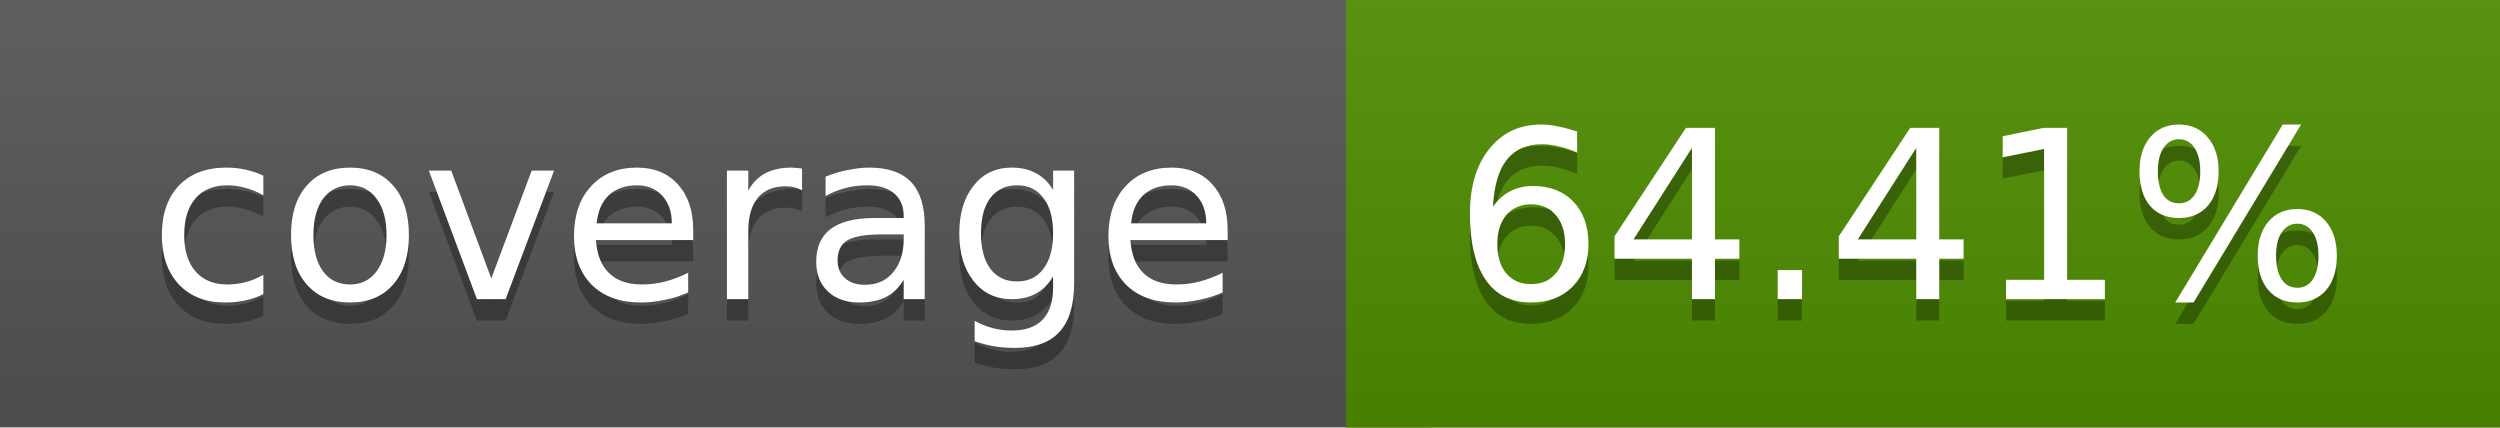
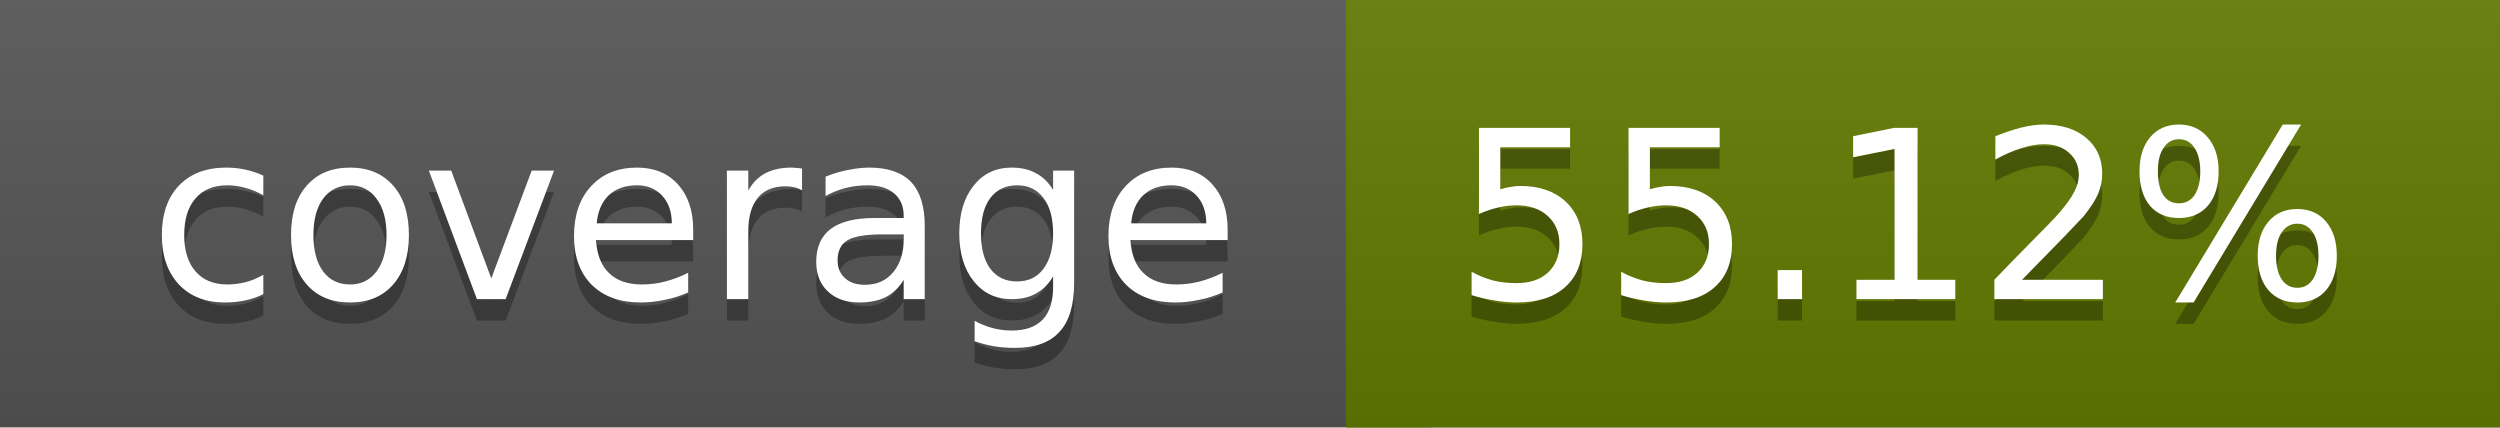
<svg xmlns="http://www.w3.org/2000/svg" width="117" height="20">
  <linearGradient id="a" x2="0" y2="100%">
    <stop offset="0" stop-color="#bbb" stop-opacity=".1" />
    <stop offset="1" stop-opacity=".1" />
  </linearGradient>
  <rect rx="0" width="117" height="20" fill="#555" />
-   <rect rx="0" x="63" width="54" height="20" fill="#4f8e00" />
-   <path fill="#4f8e00" d="M63 0h4v20h-4z" />
+   <rect rx="0" x="63" width="54" height="20" fill="#637a00" />
+   <path fill="#637a00" d="M63 0h4v20h-4z" />
  <rect rx="0" width="117" height="20" fill="url(#a)" />
  <g fill="#fff" text-anchor="middle" font-family="DejaVu Sans,Verdana,Geneva,sans-serif" font-size="11">
    <text x="32.5" y="15" fill="#010101" fill-opacity=".3">coverage</text>
    <text x="32.5" y="14">coverage</text>
-     <text x="89" y="15" fill="#010101" fill-opacity=".3">64.41%</text>
-     <text x="89" y="14">64.41%</text>
+     <text x="89" y="15" fill="#010101" fill-opacity=".3">55.12%</text>
+     <text x="89" y="14">55.12%</text>
  </g>
</svg>
